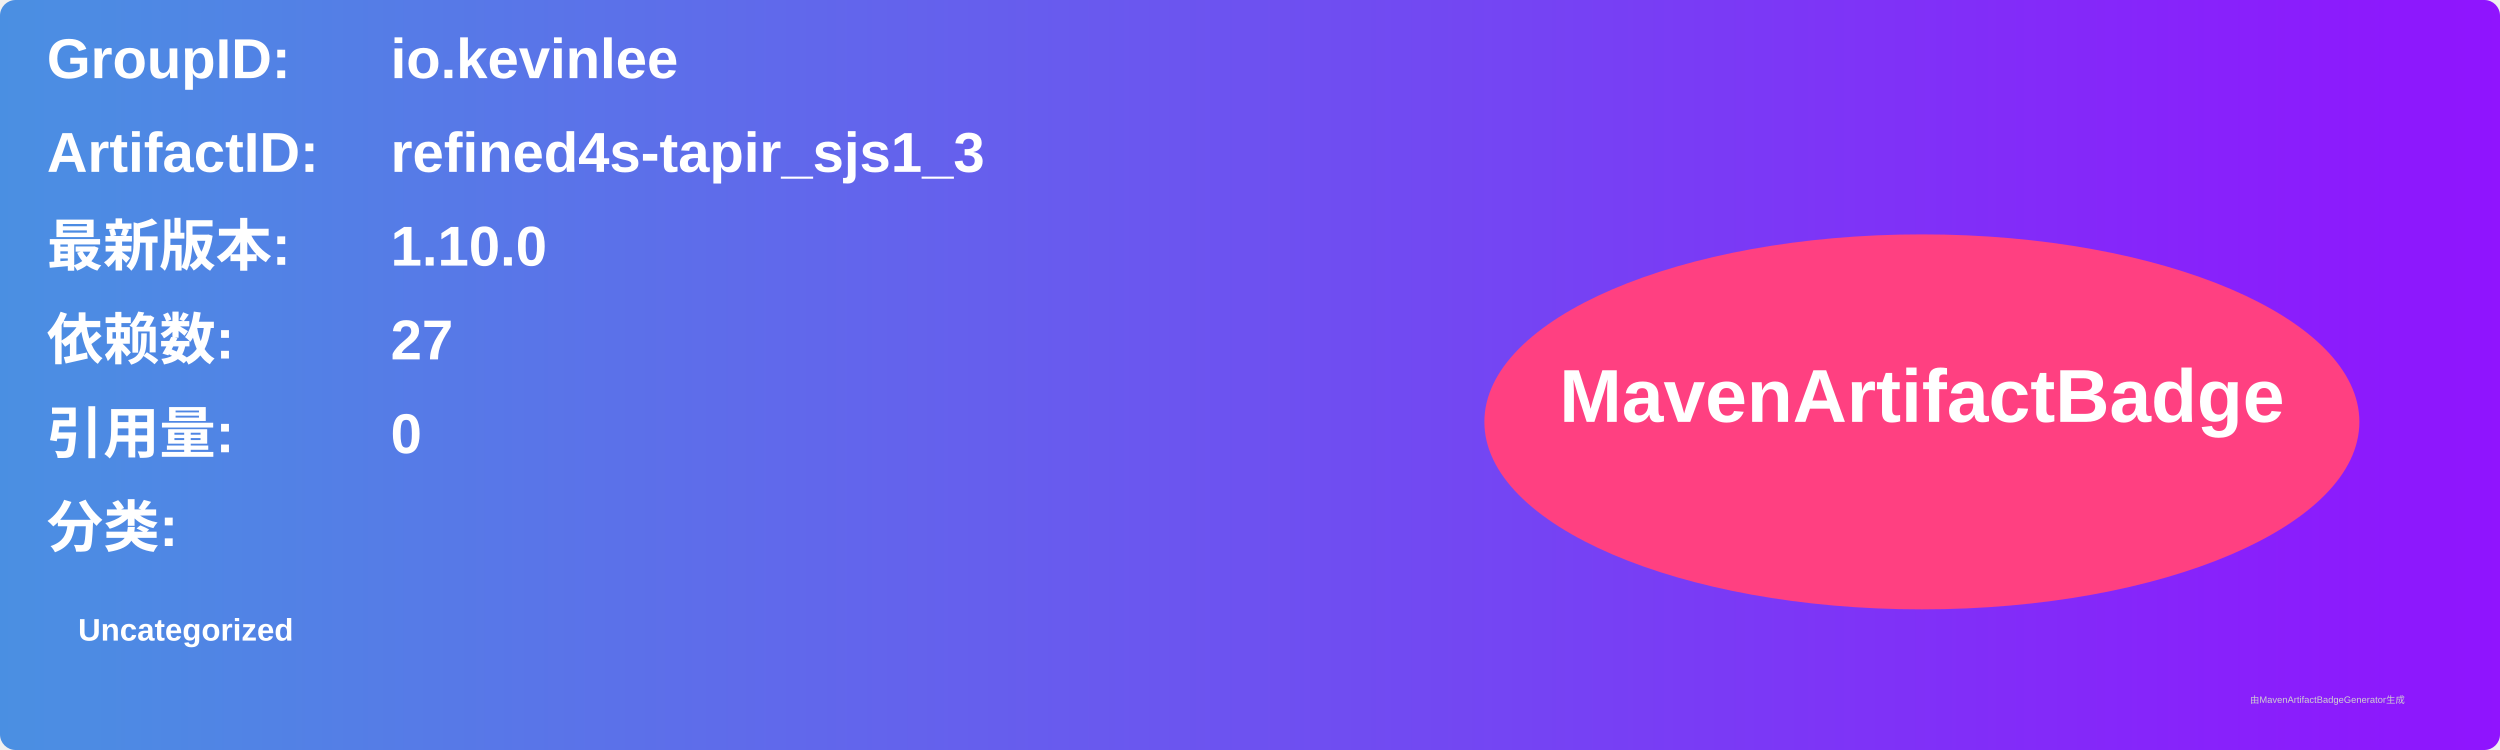
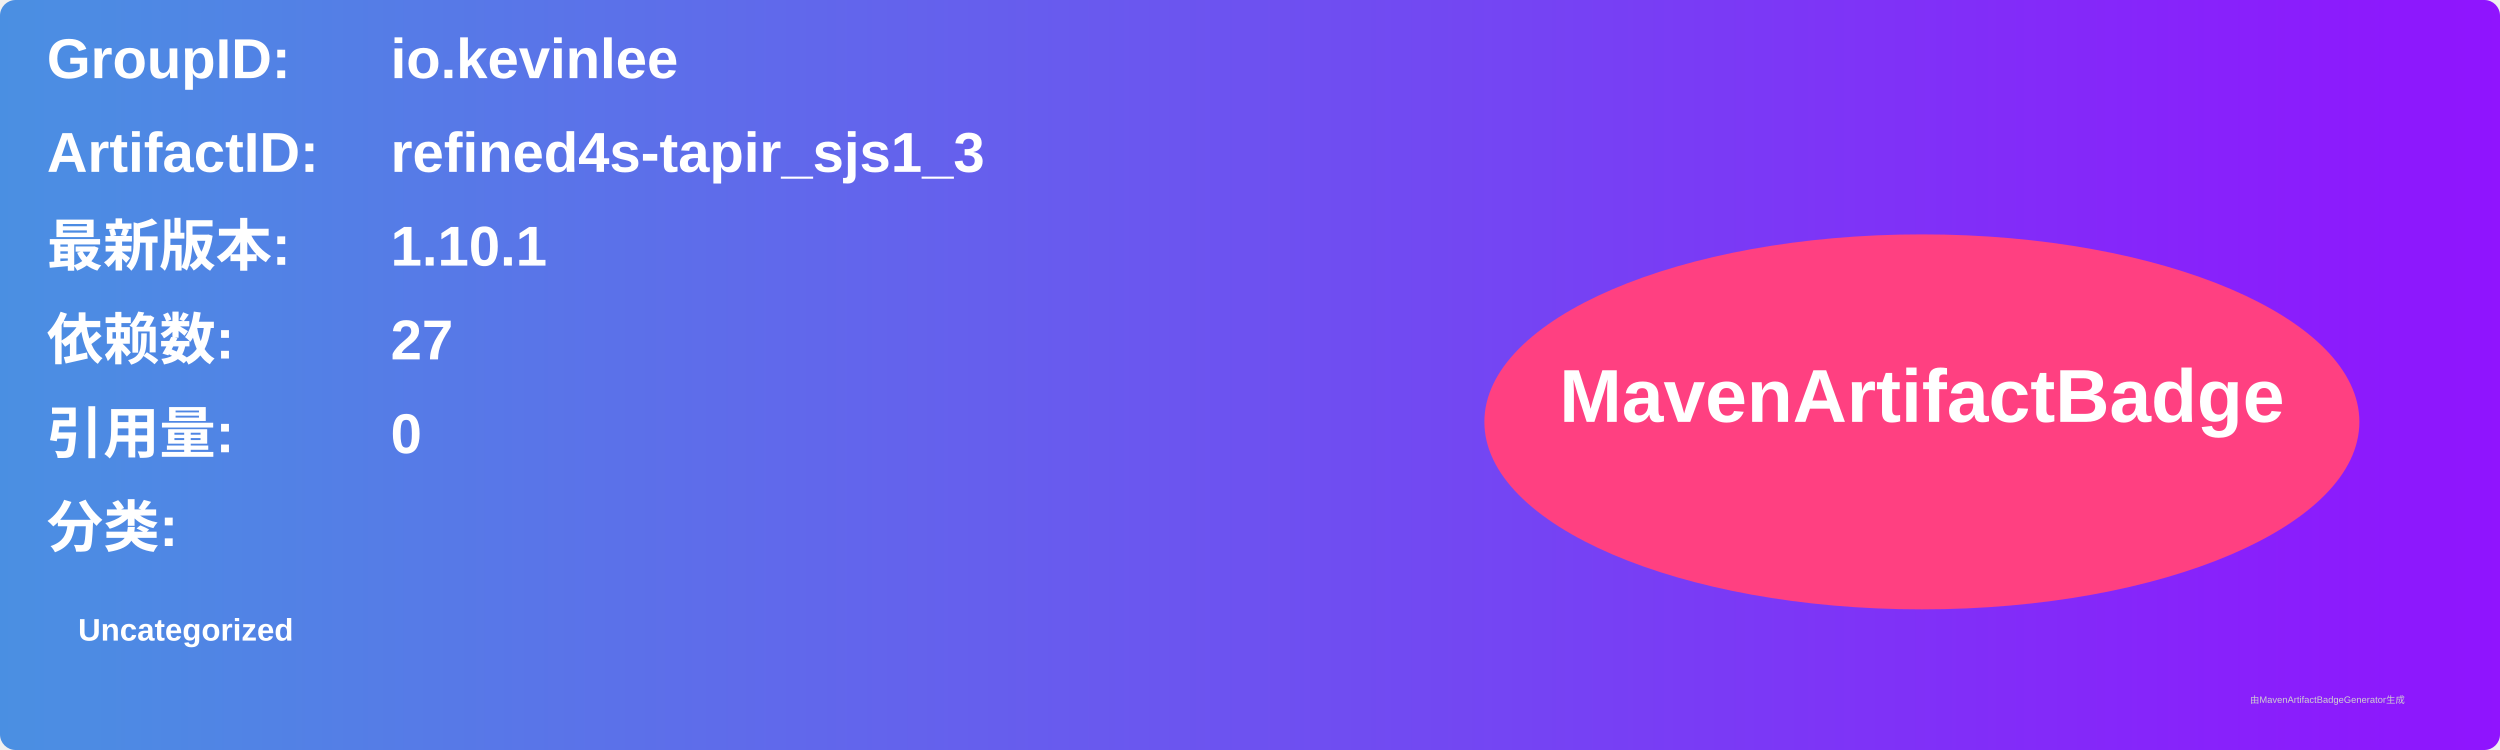
<svg xmlns="http://www.w3.org/2000/svg" width="800" height="240" viewBox="0 0 800 240">
  <linearGradient id="grad" x1="0%" y1="0%" x2="100%" y2="0%">
    <stop offset="0%" stop-color="#4a90e2" />
    <stop offset="100%" stop-color="#9013fe" />
  </linearGradient>
  <rect width="100%" height="100%" rx="5" ry="5" fill="url(#grad)" />
  <g transform="translate(15, 15)">
    <text x="0" y="10" font-family="Arial" font-size="18" fill="white" font-weight="bold" width="260">GroupID:</text>
    <text x="110" y="10" font-family="Arial" font-size="18" fill="white" font-weight="bold" width="460">io.kevinlee</text>
    <text x="0" y="40" font-family="Arial" font-size="18" fill="white" font-weight="bold" width="260">ArtifactID:</text>
    <text x="110" y="40" font-family="Arial" font-size="18" fill="white" font-weight="bold" width="460">refined4s-tapir_sjs1_3</text>
    <text x="0" y="70" font-family="Arial" font-size="18" fill="white" font-weight="bold">最新版本:</text>
    <text x="110" y="70" font-family="Arial" font-size="18" fill="white" font-weight="bold">
-       <tspan font-weight="bold">1.10.0</tspan>
+       <tspan font-weight="bold">1.10.1</tspan>
    </text>
    <text x="0" y="100" font-family="Arial" font-size="18" fill="white" font-weight="bold">依赖数: </text>
    <text x="110" y="100" font-family="Arial" font-size="18" fill="white">
      <tspan font-weight="bold">27</tspan>
    </text>
    <text x="0" y="130" font-family="Arial" font-size="18" fill="white" font-weight="bold">引用量: </text>
    <text x="110" y="130" font-family="Arial" font-size="18" fill="white">
      <tspan font-weight="bold">0</tspan>
    </text>
    <text x="0" y="160" font-family="Arial" font-size="18" fill="white" font-weight="bold">分类:</text>
    <text x="10" y="190" font-family="Arial" font-size="10" fill="white">
      <tspan font-weight="bold">Uncategorized</tspan>
    </text>
    <ellipse cx="600" cy="120" rx="140" ry="60" fill="#ff4081" />
    <text x="600" y="120" text-anchor="middle" font-family="Arial" font-size="24" fill="white" font-weight="bold">MavenArtifactBadge</text>
  </g>
  <text x="720" y="225" font-family="Arial" font-size="3" fill="#d0d0d0">由MavenArtifactBadgeGenerator生成</text>
</svg>
